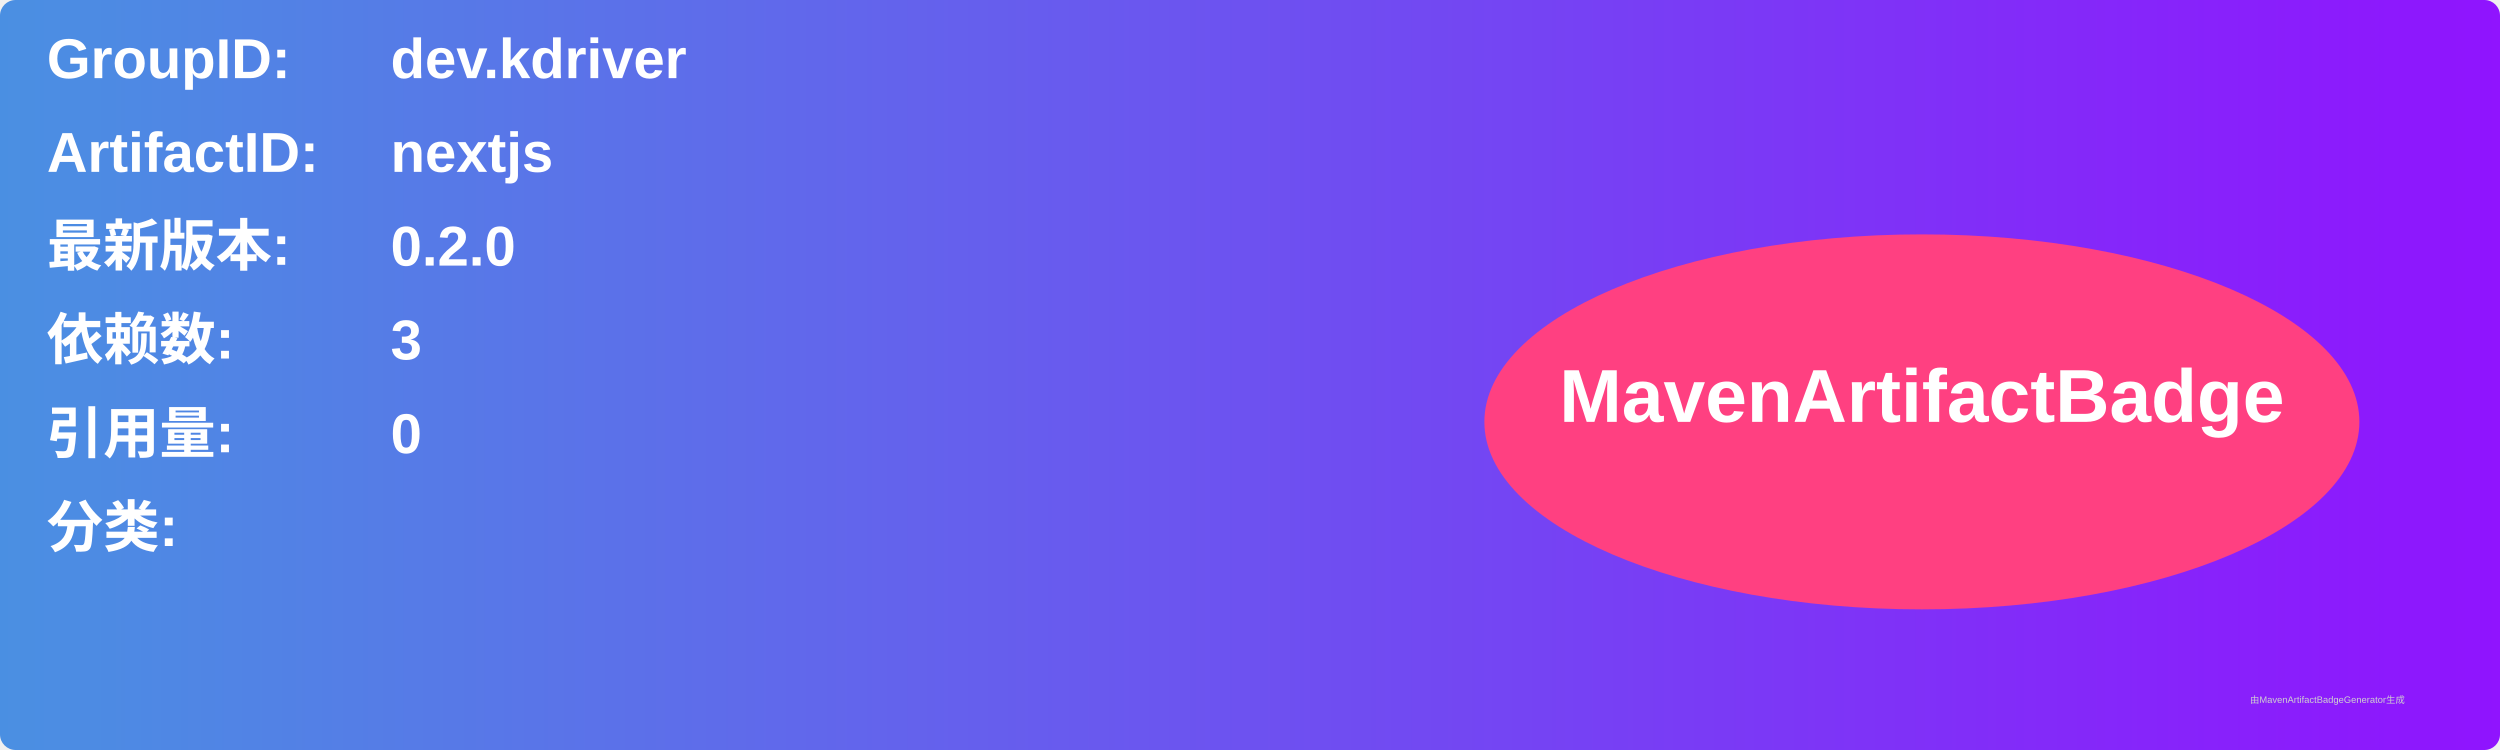
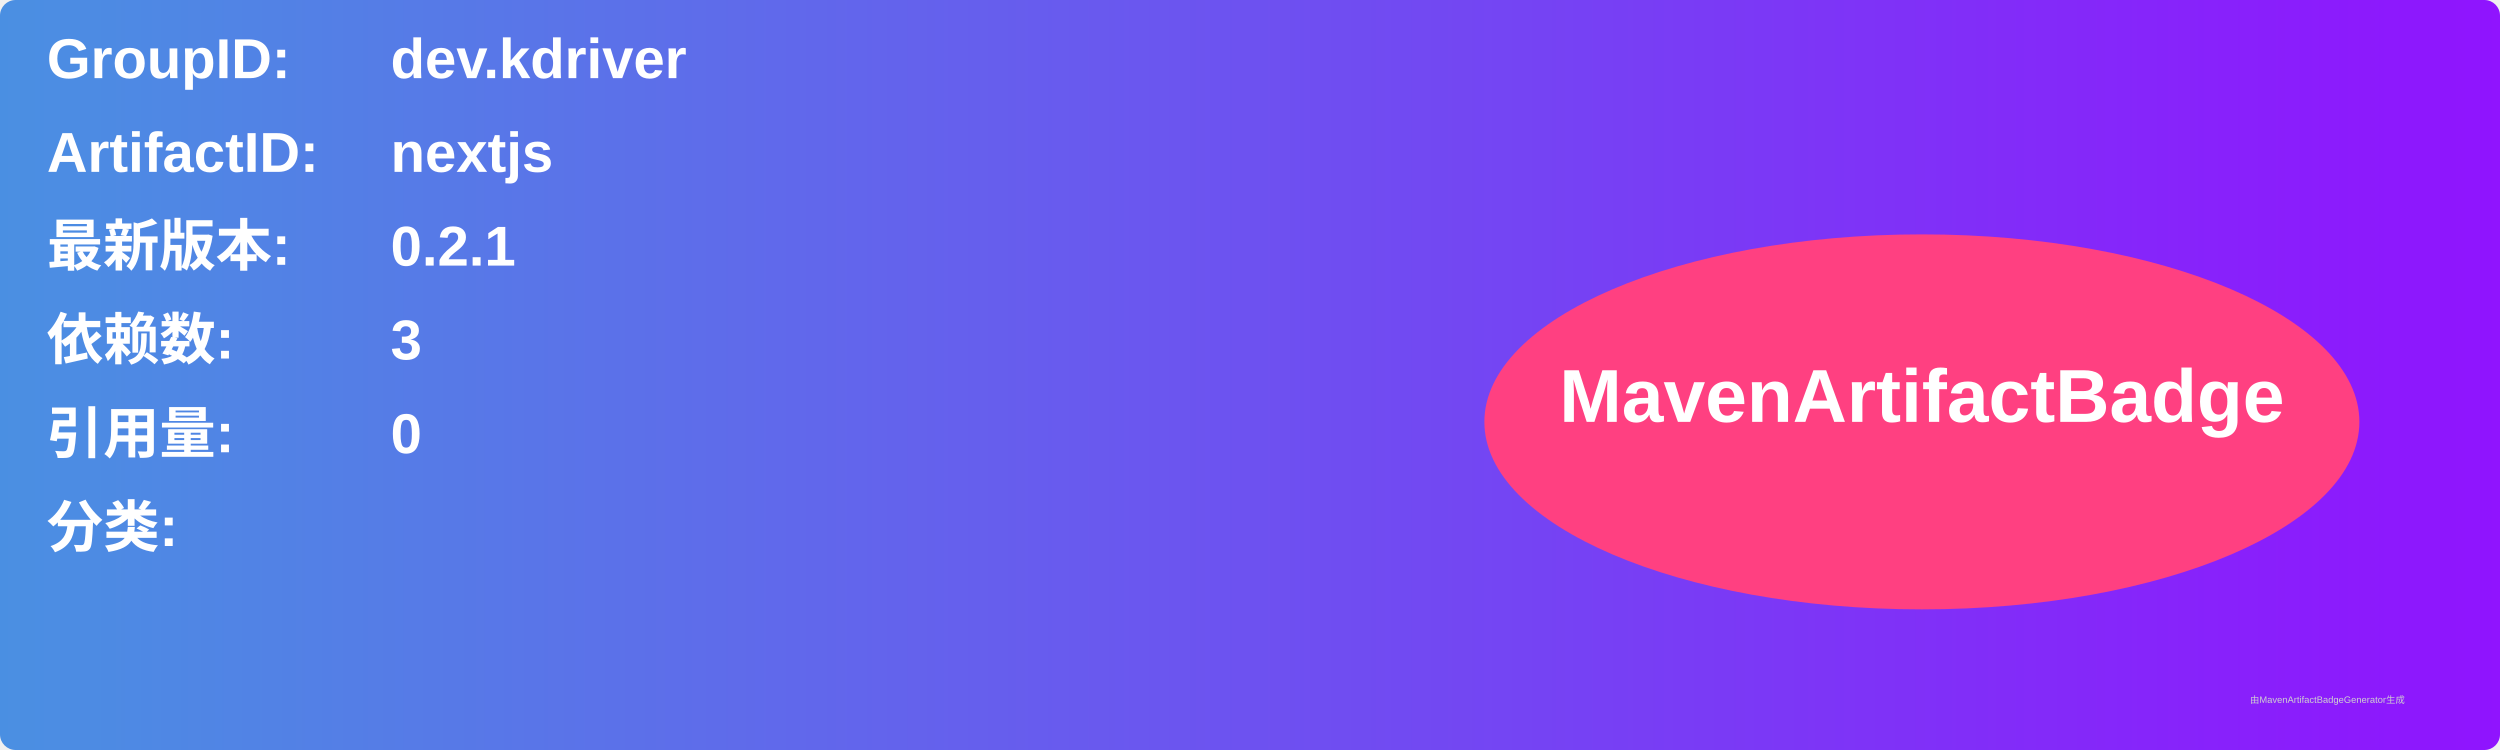
<svg xmlns="http://www.w3.org/2000/svg" width="800" height="240" viewBox="0 0 800 240">
  <linearGradient id="grad" x1="0%" y1="0%" x2="100%" y2="0%">
    <stop offset="0%" stop-color="#4a90e2" />
    <stop offset="100%" stop-color="#9013fe" />
  </linearGradient>
  <rect width="100%" height="100%" rx="5" ry="5" fill="url(#grad)" />
  <g transform="translate(15, 15)">
    <text x="0" y="10" font-family="Arial" font-size="18" fill="white" font-weight="bold" width="260">GroupID:</text>
    <text x="110" y="10" font-family="Arial" font-size="18" fill="white" font-weight="bold" width="460">dev.kdriver</text>
    <text x="0" y="40" font-family="Arial" font-size="18" fill="white" font-weight="bold" width="260">ArtifactID:</text>
    <text x="110" y="40" font-family="Arial" font-size="18" fill="white" font-weight="bold" width="460">nextjs</text>
    <text x="0" y="70" font-family="Arial" font-size="18" fill="white" font-weight="bold">最新版本:</text>
    <text x="110" y="70" font-family="Arial" font-size="18" fill="white" font-weight="bold">
-       <tspan font-weight="bold">0.2.0</tspan>
+       <tspan font-weight="bold">0.2.1</tspan>
    </text>
    <text x="0" y="100" font-family="Arial" font-size="18" fill="white" font-weight="bold">依赖数: </text>
    <text x="110" y="100" font-family="Arial" font-size="18" fill="white">
      <tspan font-weight="bold">3</tspan>
    </text>
    <text x="0" y="130" font-family="Arial" font-size="18" fill="white" font-weight="bold">引用量: </text>
    <text x="110" y="130" font-family="Arial" font-size="18" fill="white">
      <tspan font-weight="bold">0</tspan>
    </text>
    <text x="0" y="160" font-family="Arial" font-size="18" fill="white" font-weight="bold">分类:</text>
    <text x="10" y="190" font-family="Arial" font-size="10" fill="white">
      <tspan font-weight="bold" />
    </text>
    <ellipse cx="600" cy="120" rx="140" ry="60" fill="#ff4081" />
    <text x="600" y="120" text-anchor="middle" font-family="Arial" font-size="24" fill="white" font-weight="bold">MavenArtifactBadge</text>
  </g>
  <text x="720" y="225" font-family="Arial" font-size="3" fill="#d0d0d0">由MavenArtifactBadgeGenerator生成</text>
</svg>
